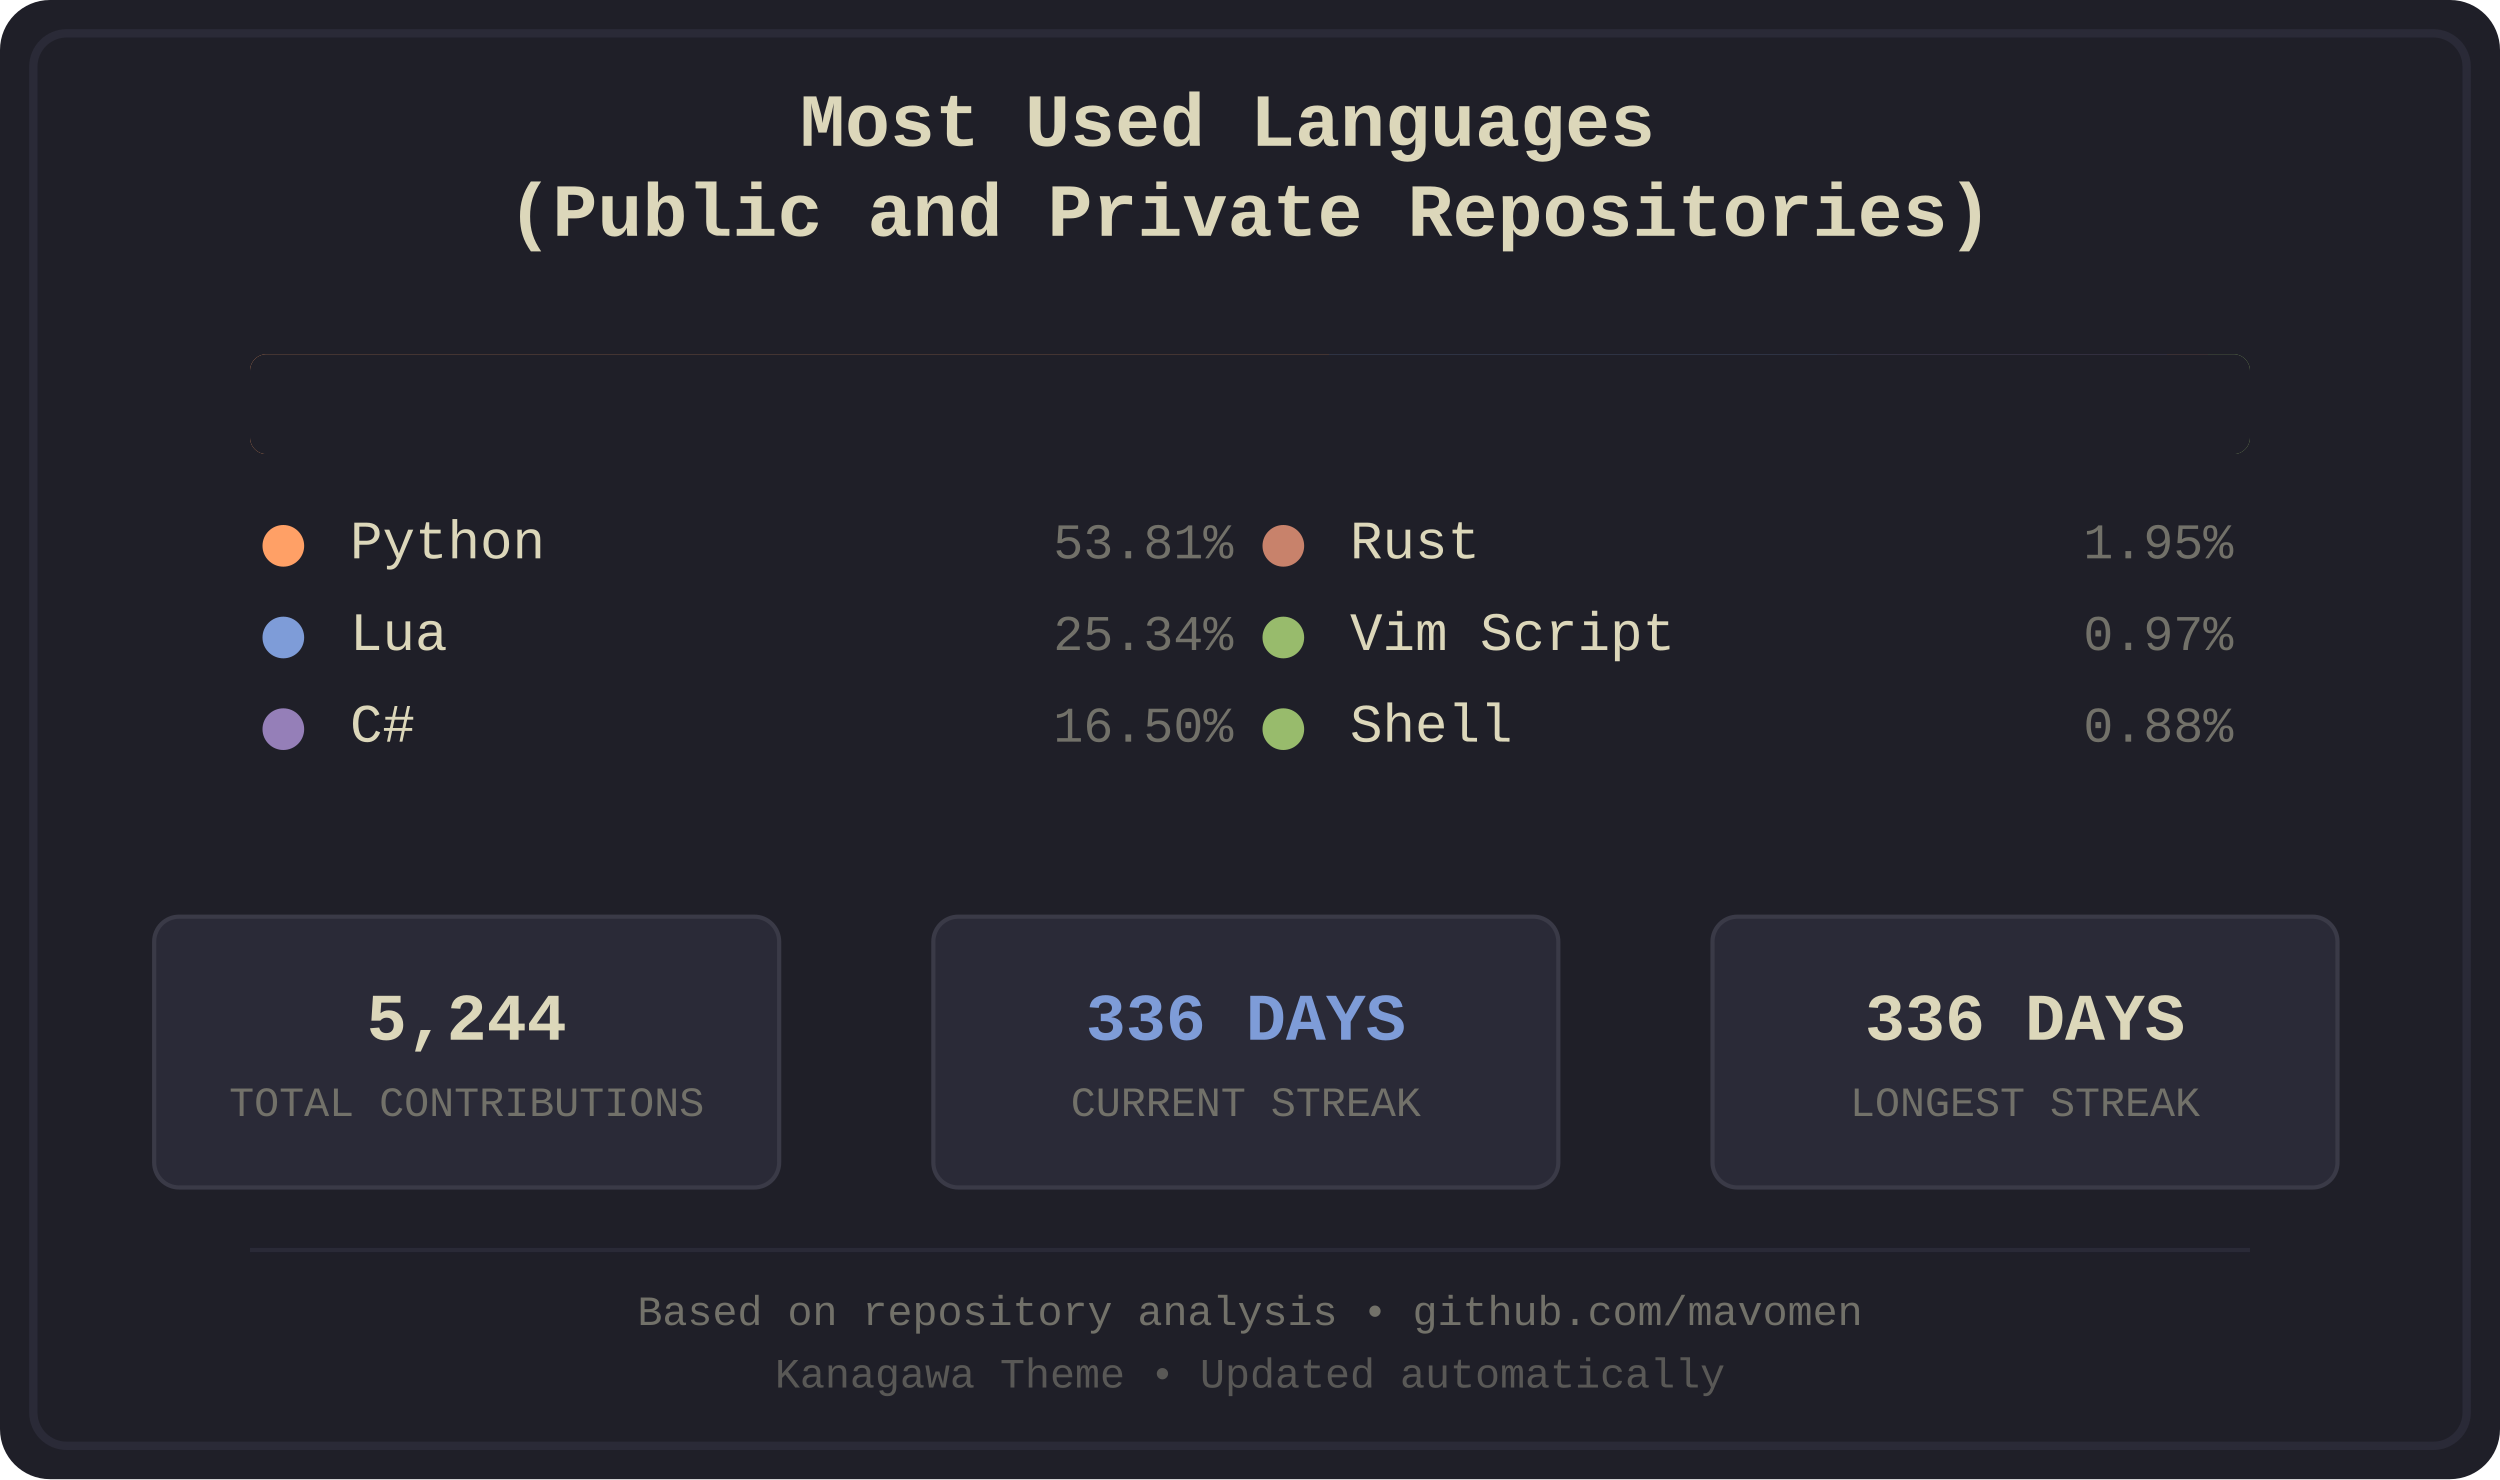
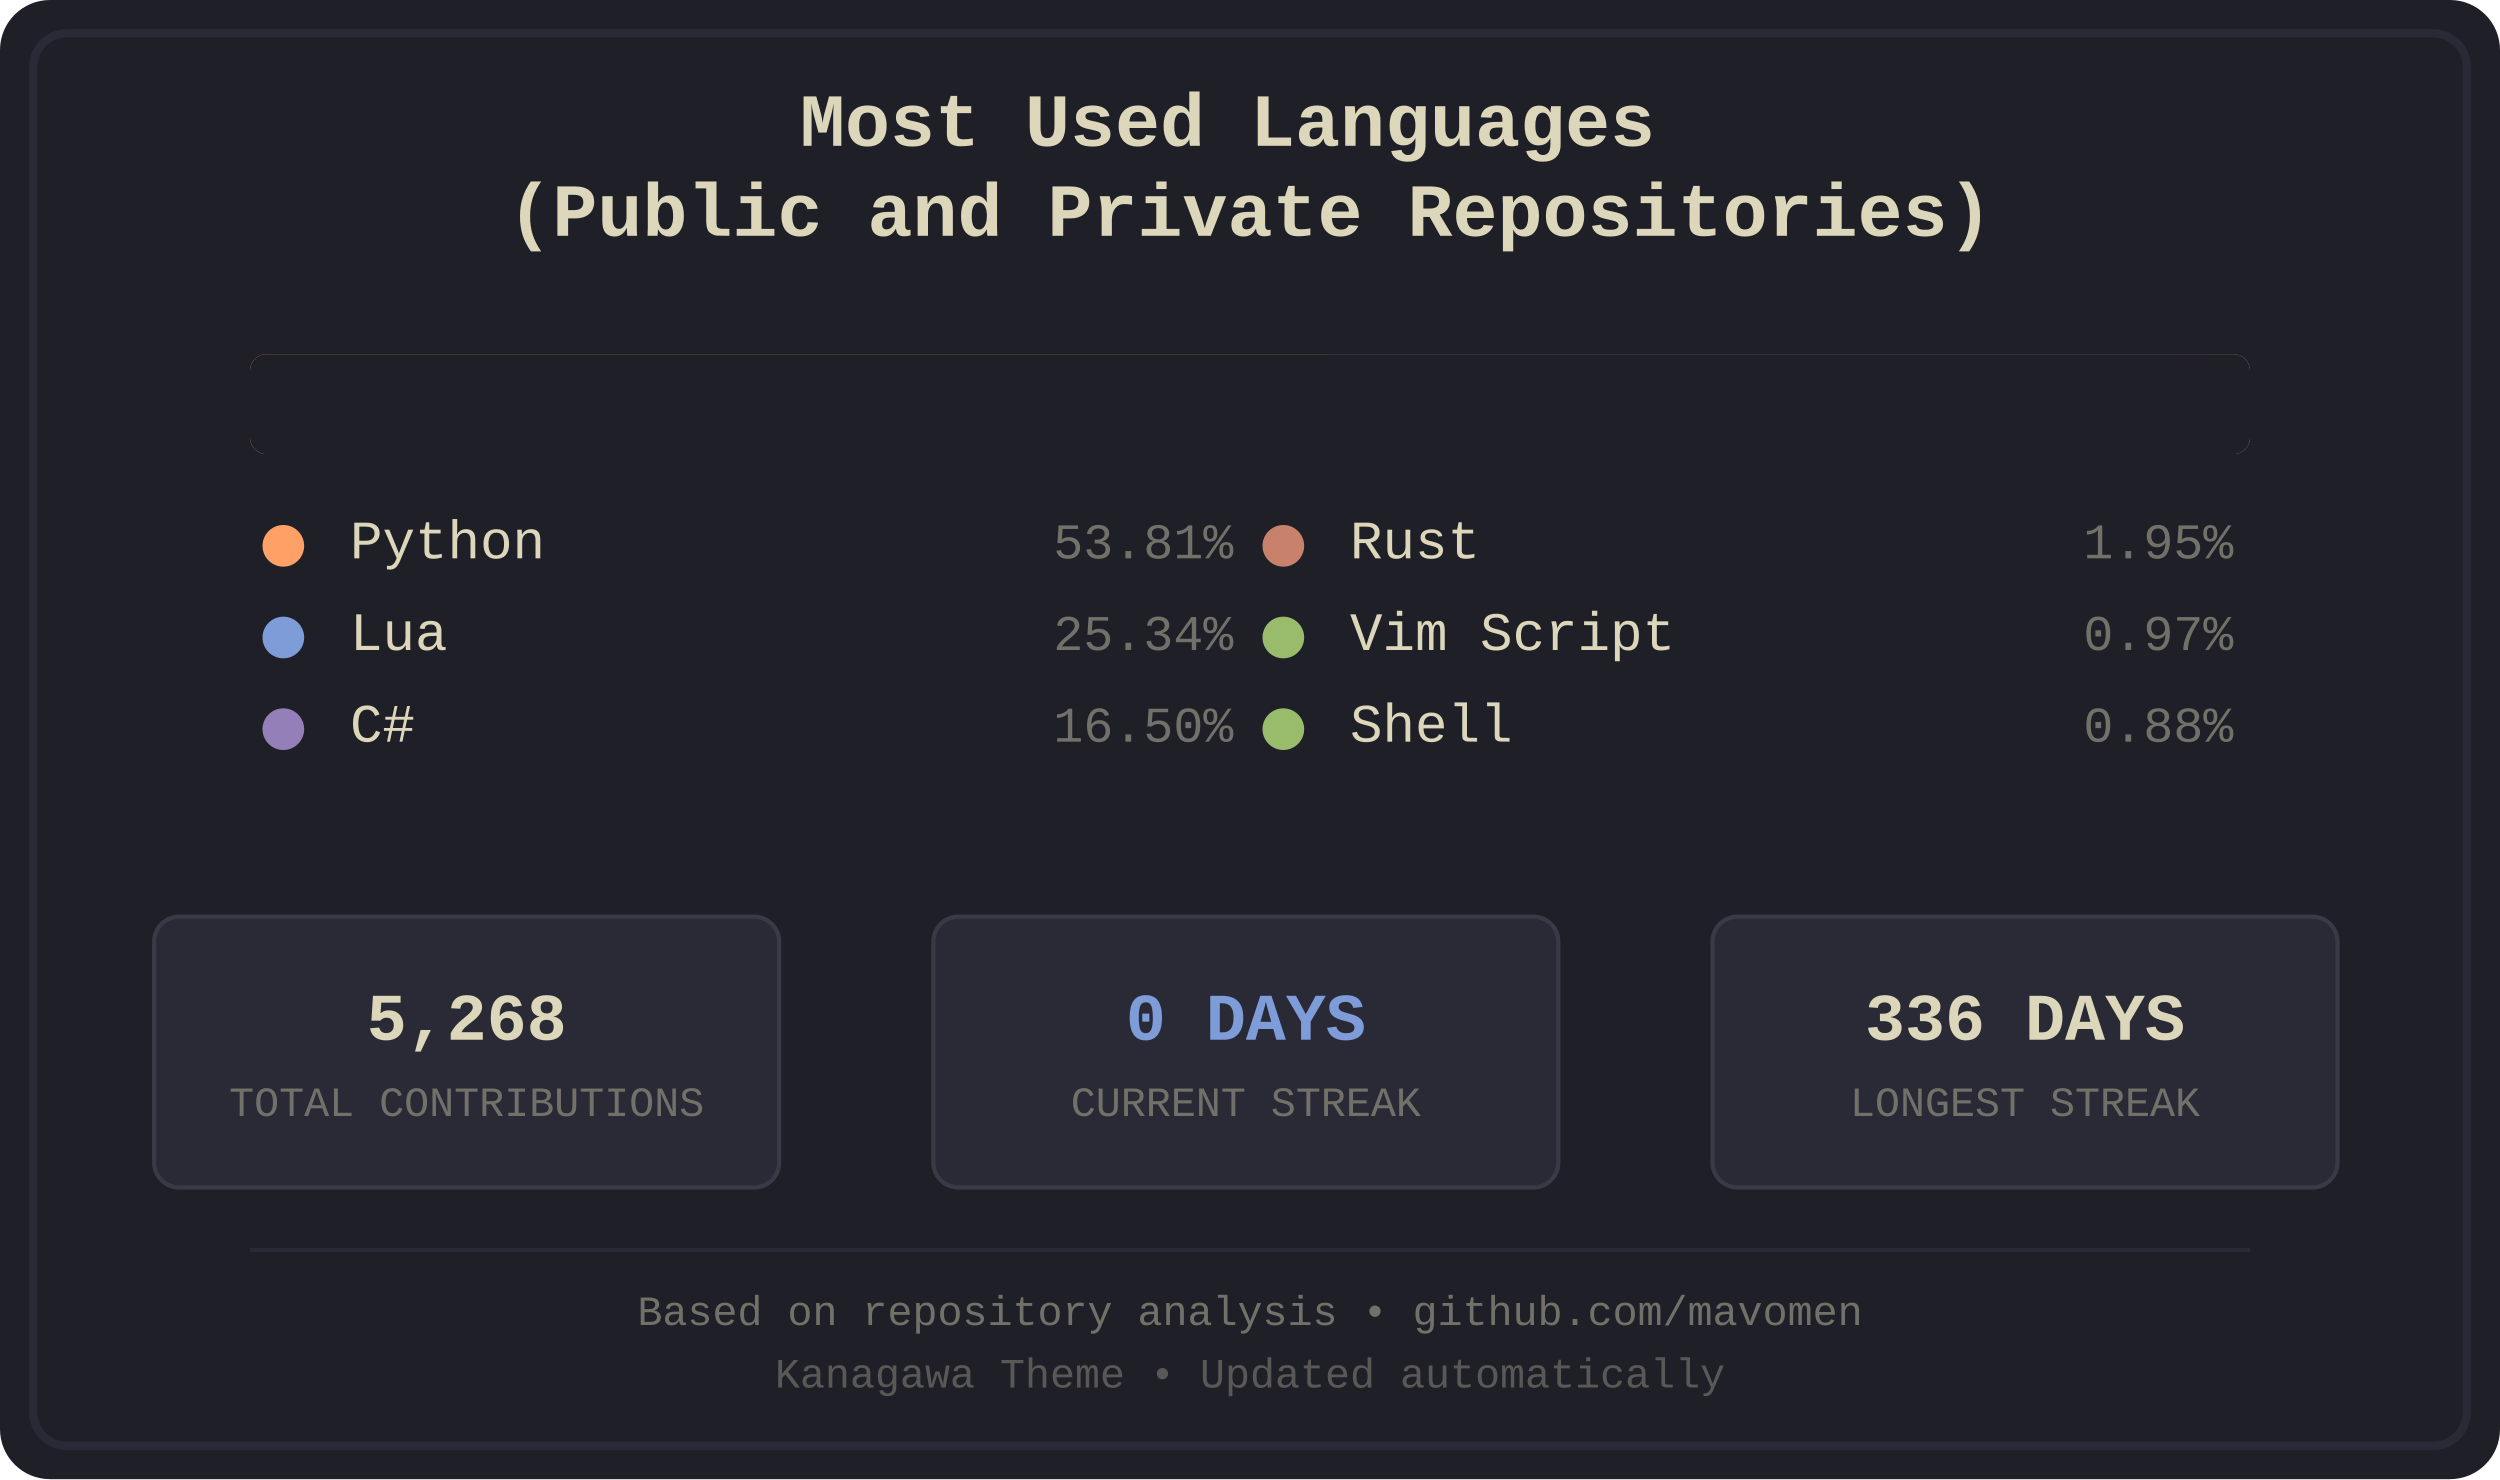
<svg xmlns="http://www.w3.org/2000/svg" width="600" height="355" viewBox="0 0 600 355">
  <defs>
    <style>
.bg-primary { fill: #1f1f28; }
.bg-secondary { fill: #16161d; }
.fg-primary { fill: #dcd7ba; }
.fg-secondary { fill: #727169; }
.border { stroke: #2a2a37; }
.font-title { font-family: 'Courier New', monospace; font-size: 18px; font-weight: bold; }
.font-lang { font-family: 'Courier New', monospace; font-size: 13px; }
.font-percent { font-family: 'Courier New', monospace; font-size: 12px; }
.font-footer { font-family: 'Courier New', monospace; font-size: 10px; }
.stat-box { fill: #2a2a37; stroke: #3a3a47; stroke-width: 1; rx: 6; ry: 6; }
.stat-value { font-family: 'Courier New', monospace; font-size: 16px; font-weight: bold; }
.stat-label { font-family: 'Courier New', monospace; font-size: 10px; }
.python { fill: #ffa066; }
.lua { fill: #7e9cd8; }
.csharp { fill: #957fb8; }
.rust { fill: #c8826b; }
.vimscript { fill: #98bb6c; }
.shell { fill: #98bb6c; }
</style>
    <clipPath id="barClip">
      <rect x="60" y="85" width="480" height="24" rx="4" ry="4" />
    </clipPath>
  </defs>
  <rect width="600" height="355" fill="#1f1f28" rx="12" />
  <rect x="8" y="8" width="584" height="339" fill="none" stroke="#2a2a37" stroke-width="2" rx="8" />
  <text x="300.0" y="35" text-anchor="middle" fill="#dcd7ba" class="font-title">
    <tspan x="300.0" dy="0">Most Used Languages</tspan>
    <tspan x="300.0" dy="1.2em">(Public and Private Repositories)</tspan>
  </text>
  <g id="language-bar" clip-path="url(#barClip)" shape-rendering="crispEdges">
    <rect x="60" y="85" width="259" height="24" class="python" />
    <rect x="319" y="85" width="122" height="24" class="lua" />
    <rect x="441" y="85" width="79" height="24" class="csharp" />
    <rect x="520" y="85" width="10" height="24" class="rust" />
    <rect x="530" y="85" width="5" height="24" class="vimscript" />
    <rect x="535" y="85" width="5" height="24" class="shell" />
  </g>
  <rect x="60" y="85" width="480" height="24" fill="#1f1f28" rx="4">
    <animate attributeName="width" from="480" to="0" dur="1.2s" fill="freeze" />
  </rect>
  <g transform="translate(60.0, 134)">
    <circle cx="8" cy="-3" r="5" class="python" />
    <text x="24" y="0" class="fg-primary font-lang">Python</text>
    <text x="236.0" y="0" class="fg-secondary font-percent" text-anchor="end">53.81%</text>
  </g>
  <g transform="translate(60.0, 156)">
    <circle cx="8" cy="-3" r="5" class="lua" />
    <text x="24" y="0" class="fg-primary font-lang">Lua</text>
    <text x="236.0" y="0" class="fg-secondary font-percent" text-anchor="end">25.34%</text>
  </g>
  <g transform="translate(60.0, 178)">
    <circle cx="8" cy="-3" r="5" class="csharp" />
    <text x="24" y="0" class="fg-primary font-lang">C#</text>
    <text x="236.0" y="0" class="fg-secondary font-percent" text-anchor="end">16.50%</text>
  </g>
  <g transform="translate(300.0, 134)">
    <circle cx="8" cy="-3" r="5" class="rust" />
    <text x="24" y="0" class="fg-primary font-lang">Rust</text>
    <text x="236.0" y="0" class="fg-secondary font-percent" text-anchor="end">1.95%</text>
  </g>
  <g transform="translate(300.0, 156)">
    <circle cx="8" cy="-3" r="5" class="vimscript" />
    <text x="24" y="0" class="fg-primary font-lang">Vim Script</text>
    <text x="236.0" y="0" class="fg-secondary font-percent" text-anchor="end">0.97%</text>
  </g>
  <g transform="translate(300.0, 178)">
    <circle cx="8" cy="-3" r="5" class="shell" />
    <text x="24" y="0" class="fg-primary font-lang">Shell</text>
    <text x="236.0" y="0" class="fg-secondary font-percent" text-anchor="end">0.88%</text>
  </g>
  <rect x="37" y="220" width="150" height="65" class="stat-box" />
-   <text x="112.0" y="245" text-anchor="middle" dominant-baseline="middle" fill="#dcd7ba" class="stat-value">5,244</text>
+   <text x="112.0" y="245" text-anchor="middle" dominant-baseline="middle" fill="#dcd7ba" class="stat-value">5,268</text>
  <text x="112.0" y="265" text-anchor="middle" dominant-baseline="middle" fill="#727169" class="stat-label">TOTAL CONTRIBUTIONS</text>
  <rect x="224" y="220" width="150" height="65" class="stat-box" />
-   <text x="299.0" y="245" text-anchor="middle" dominant-baseline="middle" fill="#7e9cd8" class="stat-value">336 DAYS</text>
+   <text x="299.0" y="245" text-anchor="middle" dominant-baseline="middle" fill="#7e9cd8" class="stat-value">0 DAYS</text>
  <text x="299.0" y="265" text-anchor="middle" dominant-baseline="middle" fill="#727169" class="stat-label">CURRENT STREAK</text>
  <rect x="411" y="220" width="150" height="65" class="stat-box" />
  <text x="486.0" y="245" text-anchor="middle" dominant-baseline="middle" fill="#dcd7ba" class="stat-value">336 DAYS</text>
  <text x="486.0" y="265" text-anchor="middle" dominant-baseline="middle" fill="#727169" class="stat-label">LONGEST STREAK</text>
  <line x1="60" y1="300" x2="540" y2="300" stroke="#2a2a37" stroke-width="1" />
  <text x="300.0" y="318" text-anchor="middle" class="fg-secondary font-footer">Based on repository analysis • github.com/mavomen</text>
  <text x="300.0" y="333" text-anchor="middle" class="fg-secondary font-footer" opacity="0.7">Kanagawa Theme • Updated automatically</text>
</svg>
